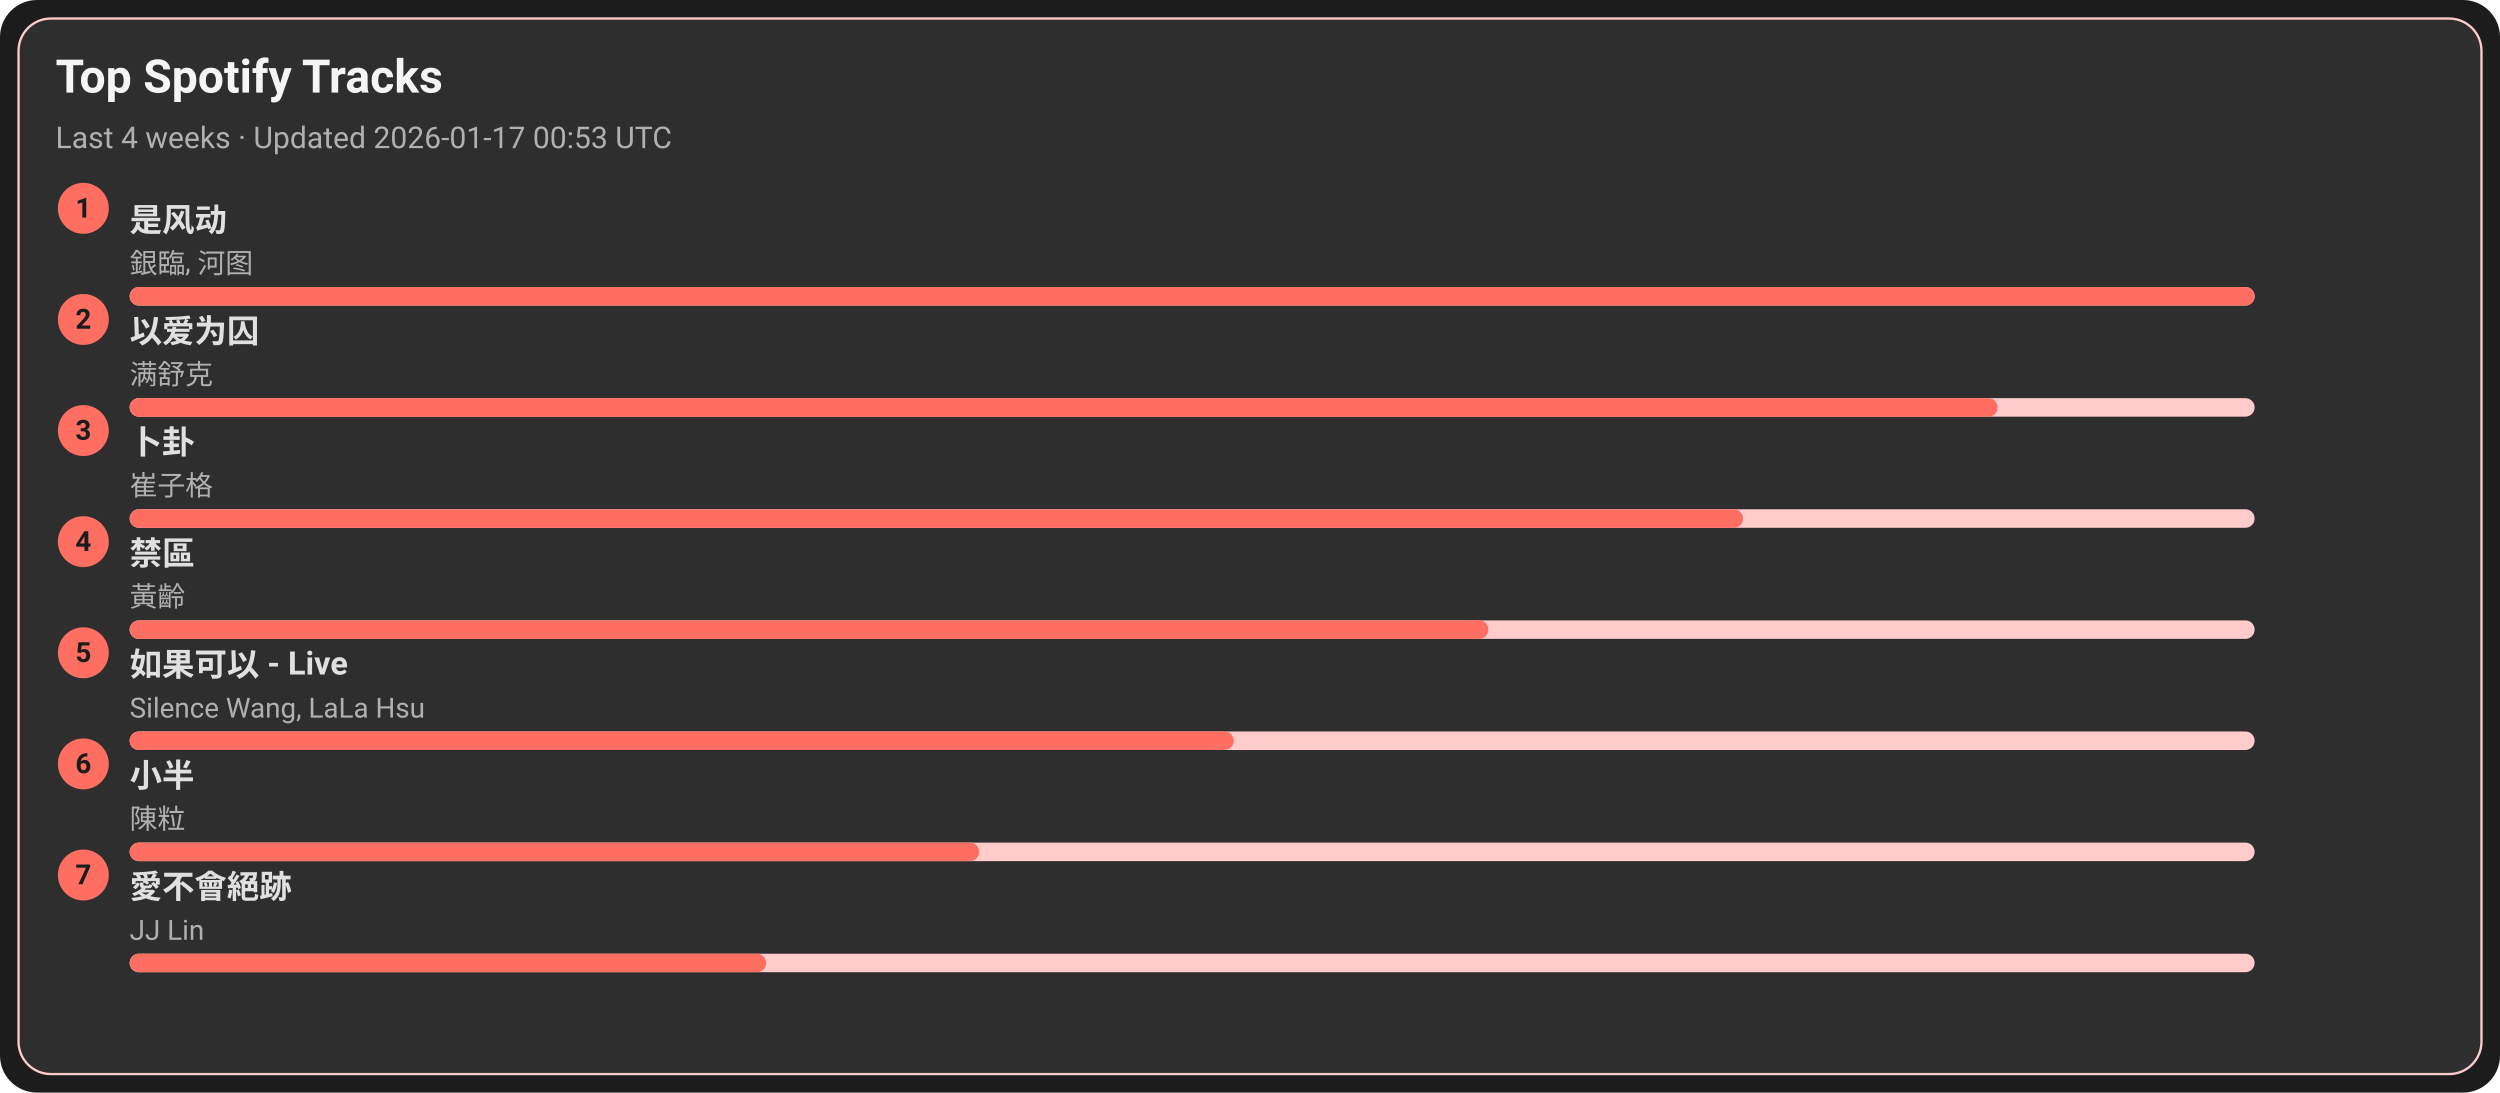
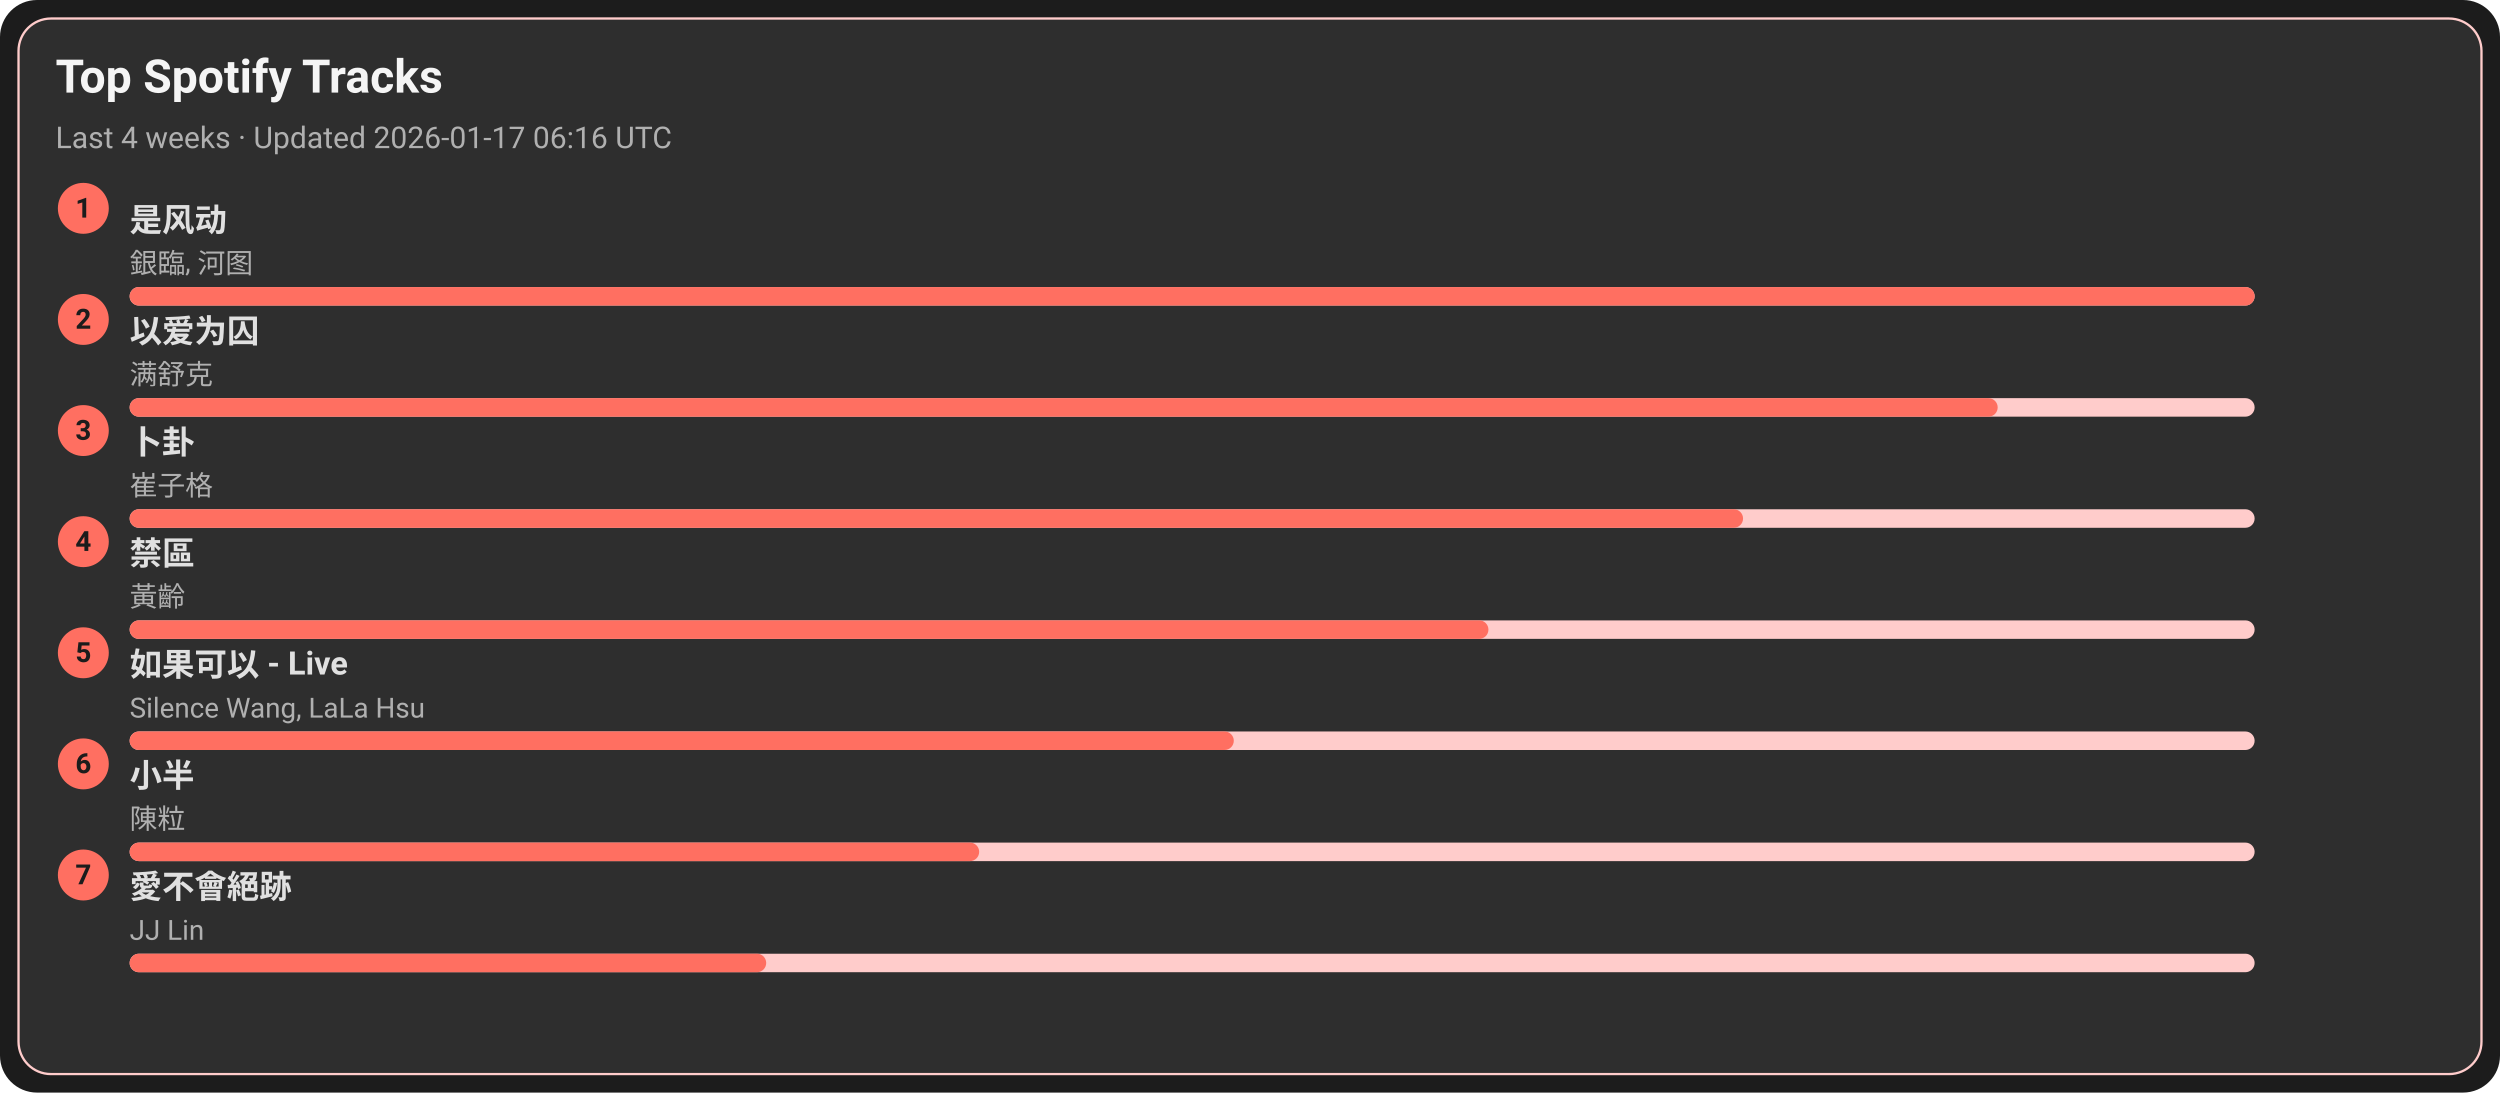
<svg xmlns="http://www.w3.org/2000/svg" width="1080" height="472" viewBox="0 0 1080 472">
  <style>text{font-family:-apple-system,BlinkMacSystemFont,Segoe UI,Roboto,Ubuntu,Helvetica Neue,Arial,Noto Sans,sans-serif}</style>
  <rect width="1080" height="472" rx="16" fill="#1c1c1c" />
  <rect x="8" y="8" width="1064" height="456" rx="14" fill="#2e2e2e" stroke="#ffcccb" />
  <text x="24" y="40" font-size="20" fill="#f5f5f5" font-weight="600">Top Spotify Tracks</text>
-   <text x="24" y="64" font-size="13" fill="#b0b0b0">Last 4 weeks · Updated 2026-01-17 00:53 UTC</text>
+   <text x="24" y="64" font-size="13" fill="#b0b0b0">Last 4 weeks · Updated 2026-01-17 06:16 UTC</text>
  <circle cx="36" cy="90" r="11" fill="#ff6f61" />
  <text x="36" y="94" text-anchor="middle" font-size="12" fill="#1c1c1c" font-weight="700">1</text>
  <a href="https://open.spotify.com/track/3lePQ8c4jq7bTePsXEmslh" target="_blank" rel="noopener noreferrer">
    <text x="56" y="100" font-size="14" fill="#e0e0e0" font-weight="600">是风动</text>
  </a>
  <text x="56" y="118" font-size="12" fill="#b0b0b0">銀臨, 河图</text>
  <rect x="56" y="124" width="918" height="8" rx="4" fill="#ffcccb" />
  <rect x="56" y="124" width="918" height="8" rx="4" fill="#ff6f61" />
  <circle cx="36" cy="138" r="11" fill="#ff6f61" />
  <text x="36" y="142" text-anchor="middle" font-size="12" fill="#1c1c1c" font-weight="700">2</text>
  <a href="https://open.spotify.com/track/0RW2LEfGQK5BaIho6sSLqf" target="_blank" rel="noopener noreferrer">
    <text x="56" y="148" font-size="14" fill="#e0e0e0" font-weight="600">以爱为囚</text>
  </a>
  <text x="56" y="166" font-size="12" fill="#b0b0b0">满舒克</text>
  <rect x="56" y="172" width="918" height="8" rx="4" fill="#ffcccb" />
  <rect x="56" y="172" width="807" height="8" rx="4" fill="#ff6f61" />
  <circle cx="36" cy="186" r="11" fill="#ff6f61" />
  <text x="36" y="190" text-anchor="middle" font-size="12" fill="#1c1c1c" font-weight="700">3</text>
  <a href="https://open.spotify.com/track/4ToeYifpQaikbYa7krOD6s" target="_blank" rel="noopener noreferrer">
    <text x="56" y="196" font-size="14" fill="#e0e0e0" font-weight="600">卜卦</text>
  </a>
  <text x="56" y="214" font-size="12" fill="#b0b0b0">崔子格</text>
  <rect x="56" y="220" width="918" height="8" rx="4" fill="#ffcccb" />
  <rect x="56" y="220" width="697" height="8" rx="4" fill="#ff6f61" />
  <circle cx="36" cy="234" r="11" fill="#ff6f61" />
  <text x="36" y="238" text-anchor="middle" font-size="12" fill="#1c1c1c" font-weight="700">4</text>
  <a href="https://open.spotify.com/track/5HAMeMgu9hGL5a8ZwNz6cp" target="_blank" rel="noopener noreferrer">
    <text x="56" y="244" font-size="14" fill="#e0e0e0" font-weight="600">禁區</text>
  </a>
  <text x="56" y="262" font-size="12" fill="#b0b0b0">黃齡</text>
  <rect x="56" y="268" width="918" height="8" rx="4" fill="#ffcccb" />
  <rect x="56" y="268" width="587" height="8" rx="4" fill="#ff6f61" />
  <circle cx="36" cy="282" r="11" fill="#ff6f61" />
  <text x="36" y="286" text-anchor="middle" font-size="12" fill="#1c1c1c" font-weight="700">5</text>
  <a href="https://open.spotify.com/track/6IF65dJzfmPcX7jwDegwoo" target="_blank" rel="noopener noreferrer">
    <text x="56" y="292" font-size="14" fill="#e0e0e0" font-weight="600">如果可以 - Live</text>
  </a>
  <text x="56" y="310" font-size="12" fill="#b0b0b0">Silence Wang, LaLa Hsu</text>
  <rect x="56" y="316" width="918" height="8" rx="4" fill="#ffcccb" />
  <rect x="56" y="316" width="477" height="8" rx="4" fill="#ff6f61" />
  <circle cx="36" cy="330" r="11" fill="#ff6f61" />
  <text x="36" y="334" text-anchor="middle" font-size="12" fill="#1c1c1c" font-weight="700">6</text>
  <a href="https://open.spotify.com/track/3QxWTqyIT4O9bokIZlNDpo" target="_blank" rel="noopener noreferrer">
    <text x="56" y="340" font-size="14" fill="#e0e0e0" font-weight="600">小半</text>
  </a>
  <text x="56" y="358" font-size="12" fill="#b0b0b0">陳粒</text>
  <rect x="56" y="364" width="918" height="8" rx="4" fill="#ffcccb" />
  <rect x="56" y="364" width="367" height="8" rx="4" fill="#ff6f61" />
  <circle cx="36" cy="378" r="11" fill="#ff6f61" />
  <text x="36" y="382" text-anchor="middle" font-size="12" fill="#1c1c1c" font-weight="700">7</text>
  <a href="https://open.spotify.com/track/3zP4GbFEI4GLJMblRgLmdK" target="_blank" rel="noopener noreferrer">
    <text x="56" y="388" font-size="14" fill="#e0e0e0" font-weight="600">愛不會絕跡</text>
  </a>
  <text x="56" y="406" font-size="12" fill="#b0b0b0">JJ Lin</text>
  <rect x="56" y="412" width="918" height="8" rx="4" fill="#ffcccb" />
  <rect x="56" y="412" width="275" height="8" rx="4" fill="#ff6f61" />
</svg>
